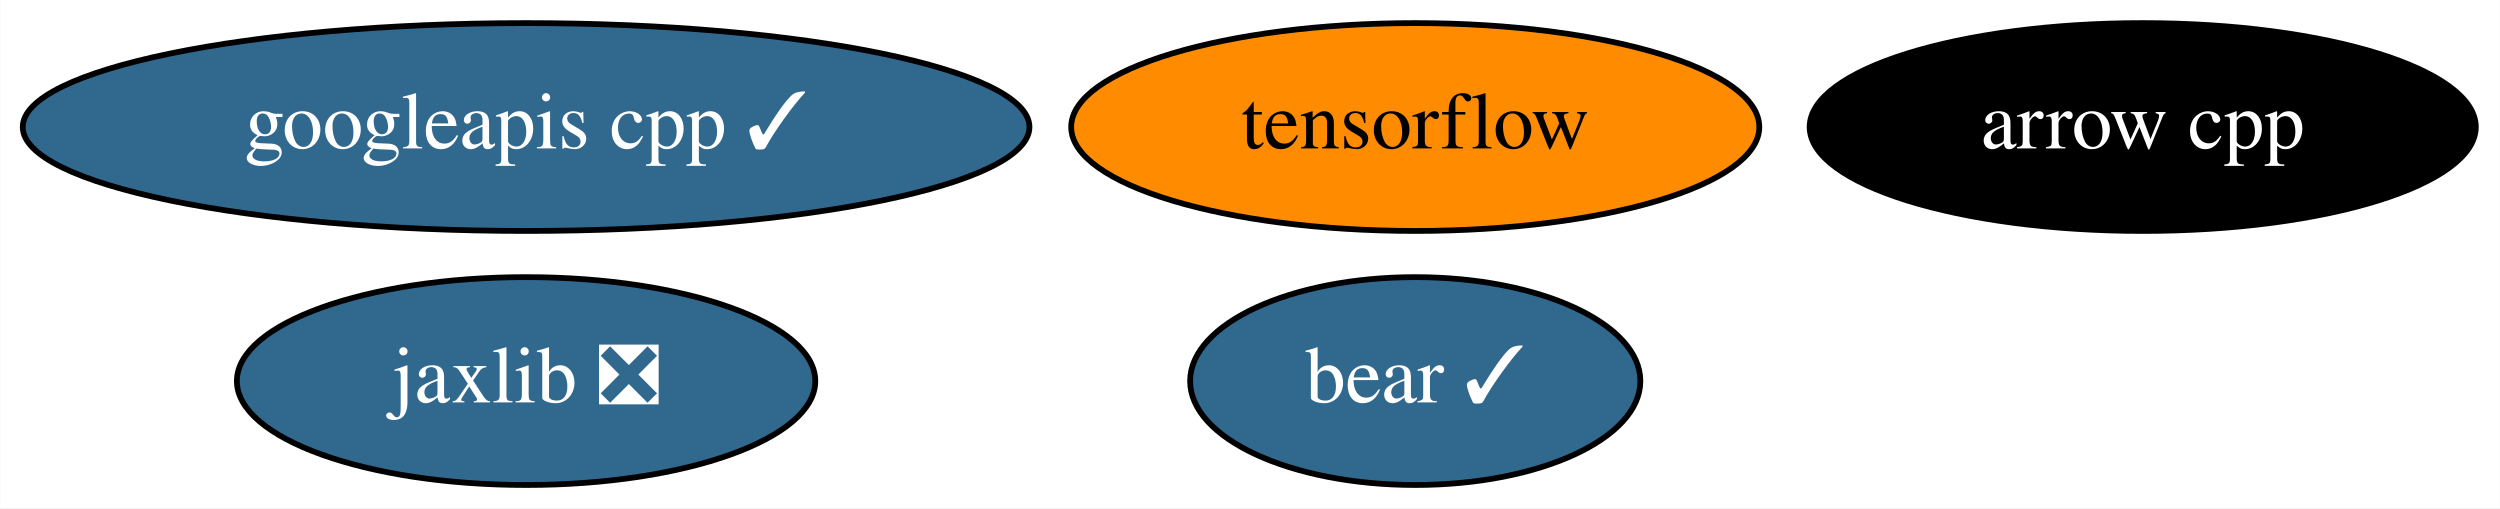
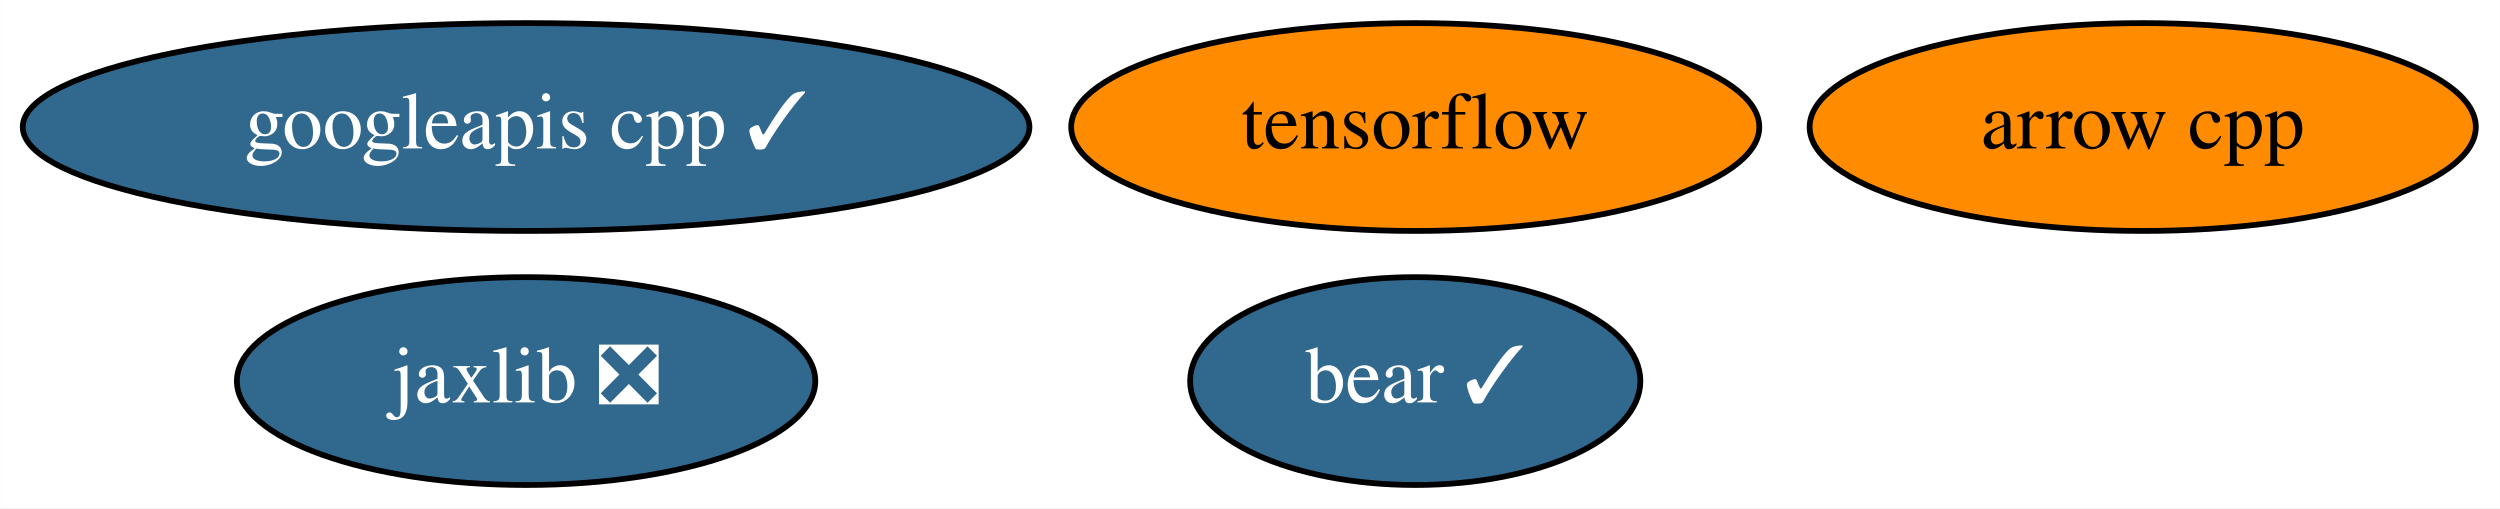
<svg xmlns="http://www.w3.org/2000/svg" xmlns:xlink="http://www.w3.org/1999/xlink" width="433pt" height="88pt" viewBox="0.00 0.00 432.94 88.00">
  <g id="graph0" class="graph" transform="scale(1 1) rotate(0) translate(4 84)">
    <polygon fill="white" stroke="transparent" points="-4,4 -4,-84 428.94,-84 428.94,4 -4,4" />
    <g id="node1" class="node">
      <g id="a_node1">
        <a xlink:href="https://github.com/conda-forge/arrow-cpp-feedstock" xlink:title="arrow cpp">
-           <ellipse fill="#000000" stroke="black" cx="367.09" cy="-62" rx="57.69" ry="18" />
-           <text text-anchor="middle" x="367.09" y="-58.3" font-family="Times,serif" font-size="14.00" fill="white">arrow cpp</text>
+           <ellipse fill="#ff8c00" stroke="black" cx="367.09" cy="-62" rx="57.69" ry="18" />
+           <text text-anchor="middle" x="367.09" y="-58.3" font-family="Times,serif" font-size="14.00">arrow cpp</text>
        </a>
      </g>
    </g>
    <g id="node2" class="node">
      <g id="a_node2">
        <a xlink:href="https://github.com/conda-forge/tensorflow-feedstock" xlink:title="tensorflow">
          <ellipse fill="#ff8c00" stroke="black" cx="241.09" cy="-62" rx="59.59" ry="18" />
          <text text-anchor="middle" x="241.09" y="-58.3" font-family="Times,serif" font-size="14.00">tensorflow</text>
        </a>
      </g>
    </g>
    <g id="node3" class="node">
      <g id="a_node3">
        <a xlink:href="https://github.com/conda-forge/jaxlib-feedstock/pull/92" xlink:title="jaxlib ❎">
          <ellipse fill="#31688e" stroke="black" cx="87.09" cy="-18" rx="50.09" ry="18" />
          <text text-anchor="middle" x="87.09" y="-14.3" font-family="Times,serif" font-size="14.00" fill="white">jaxlib ❎</text>
        </a>
      </g>
    </g>
    <g id="node4" class="node">
      <g id="a_node4">
        <a xlink:href="https://github.com/conda-forge/googleapis-cpp-feedstock/pull/29" xlink:title="googleapis cpp ✓">
          <ellipse fill="#31688e" stroke="black" cx="87.09" cy="-62" rx="87.18" ry="18" />
          <text text-anchor="middle" x="87.09" y="-58.3" font-family="Times,serif" font-size="14.00" fill="white">googleapis cpp ✓</text>
        </a>
      </g>
    </g>
    <g id="node5" class="node">
      <g id="a_node5">
        <a xlink:href="https://github.com/conda-forge/bear-feedstock/pull/8" xlink:title="bear ✓">
          <ellipse fill="#31688e" stroke="black" cx="241.09" cy="-18" rx="38.99" ry="18" />
          <text text-anchor="middle" x="241.09" y="-14.3" font-family="Times,serif" font-size="14.00" fill="white">bear ✓</text>
        </a>
      </g>
    </g>
  </g>
</svg>
